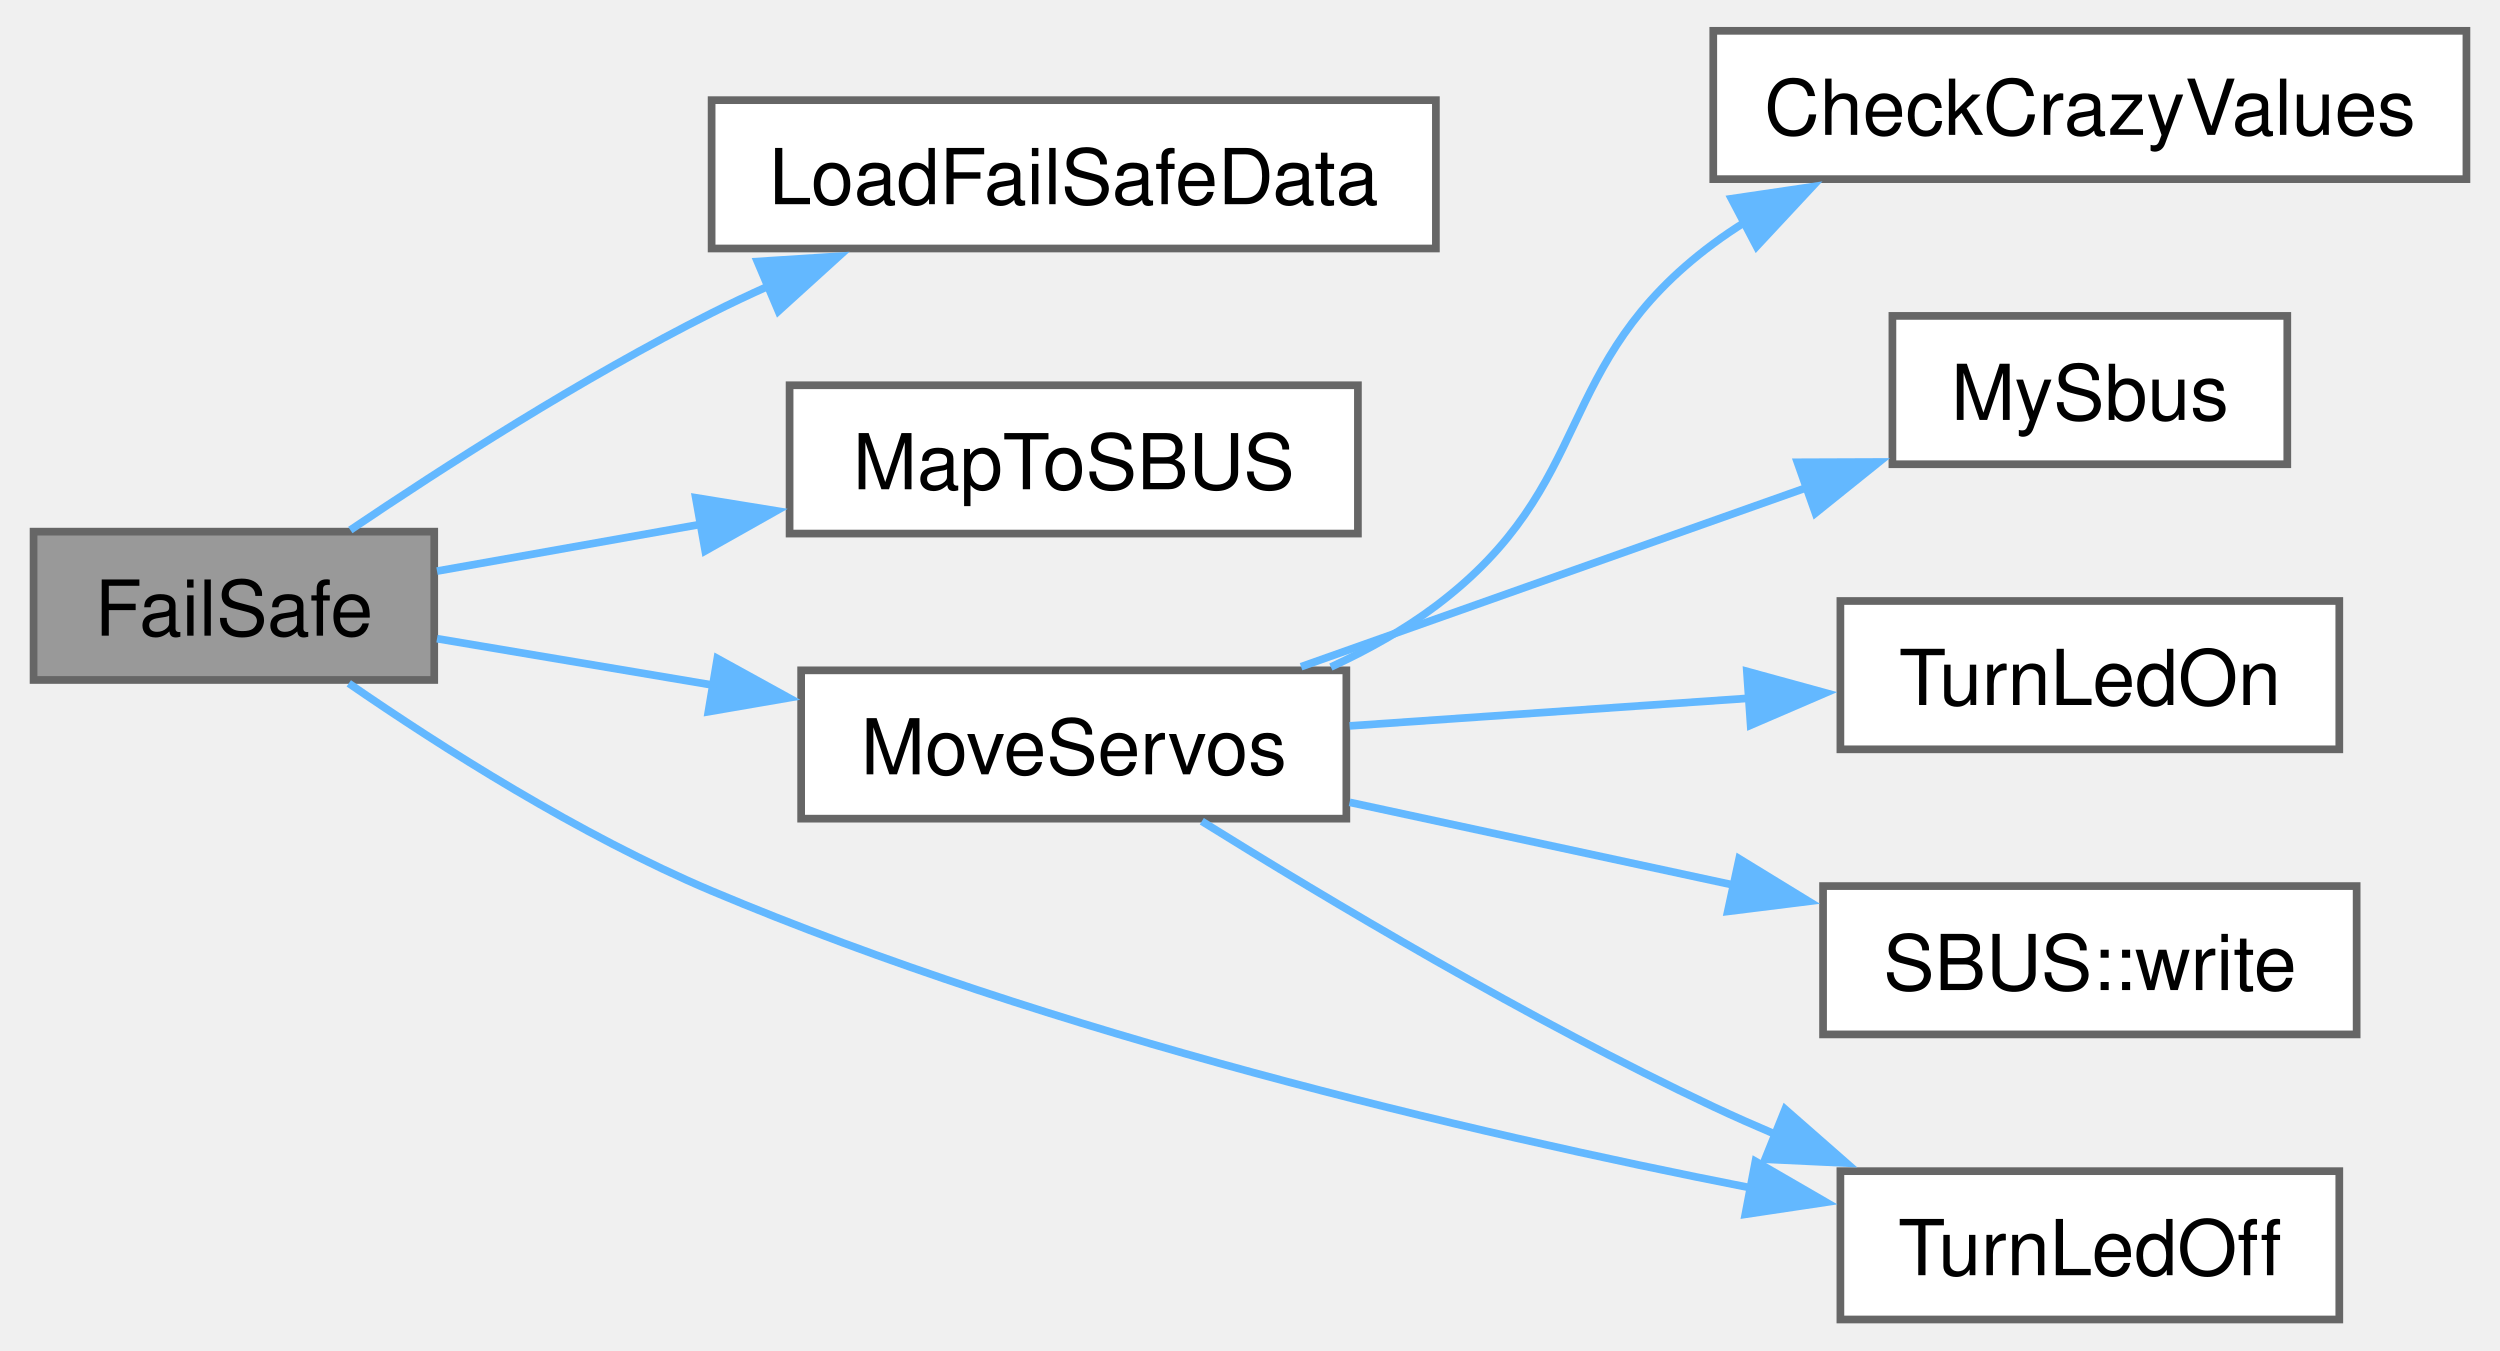
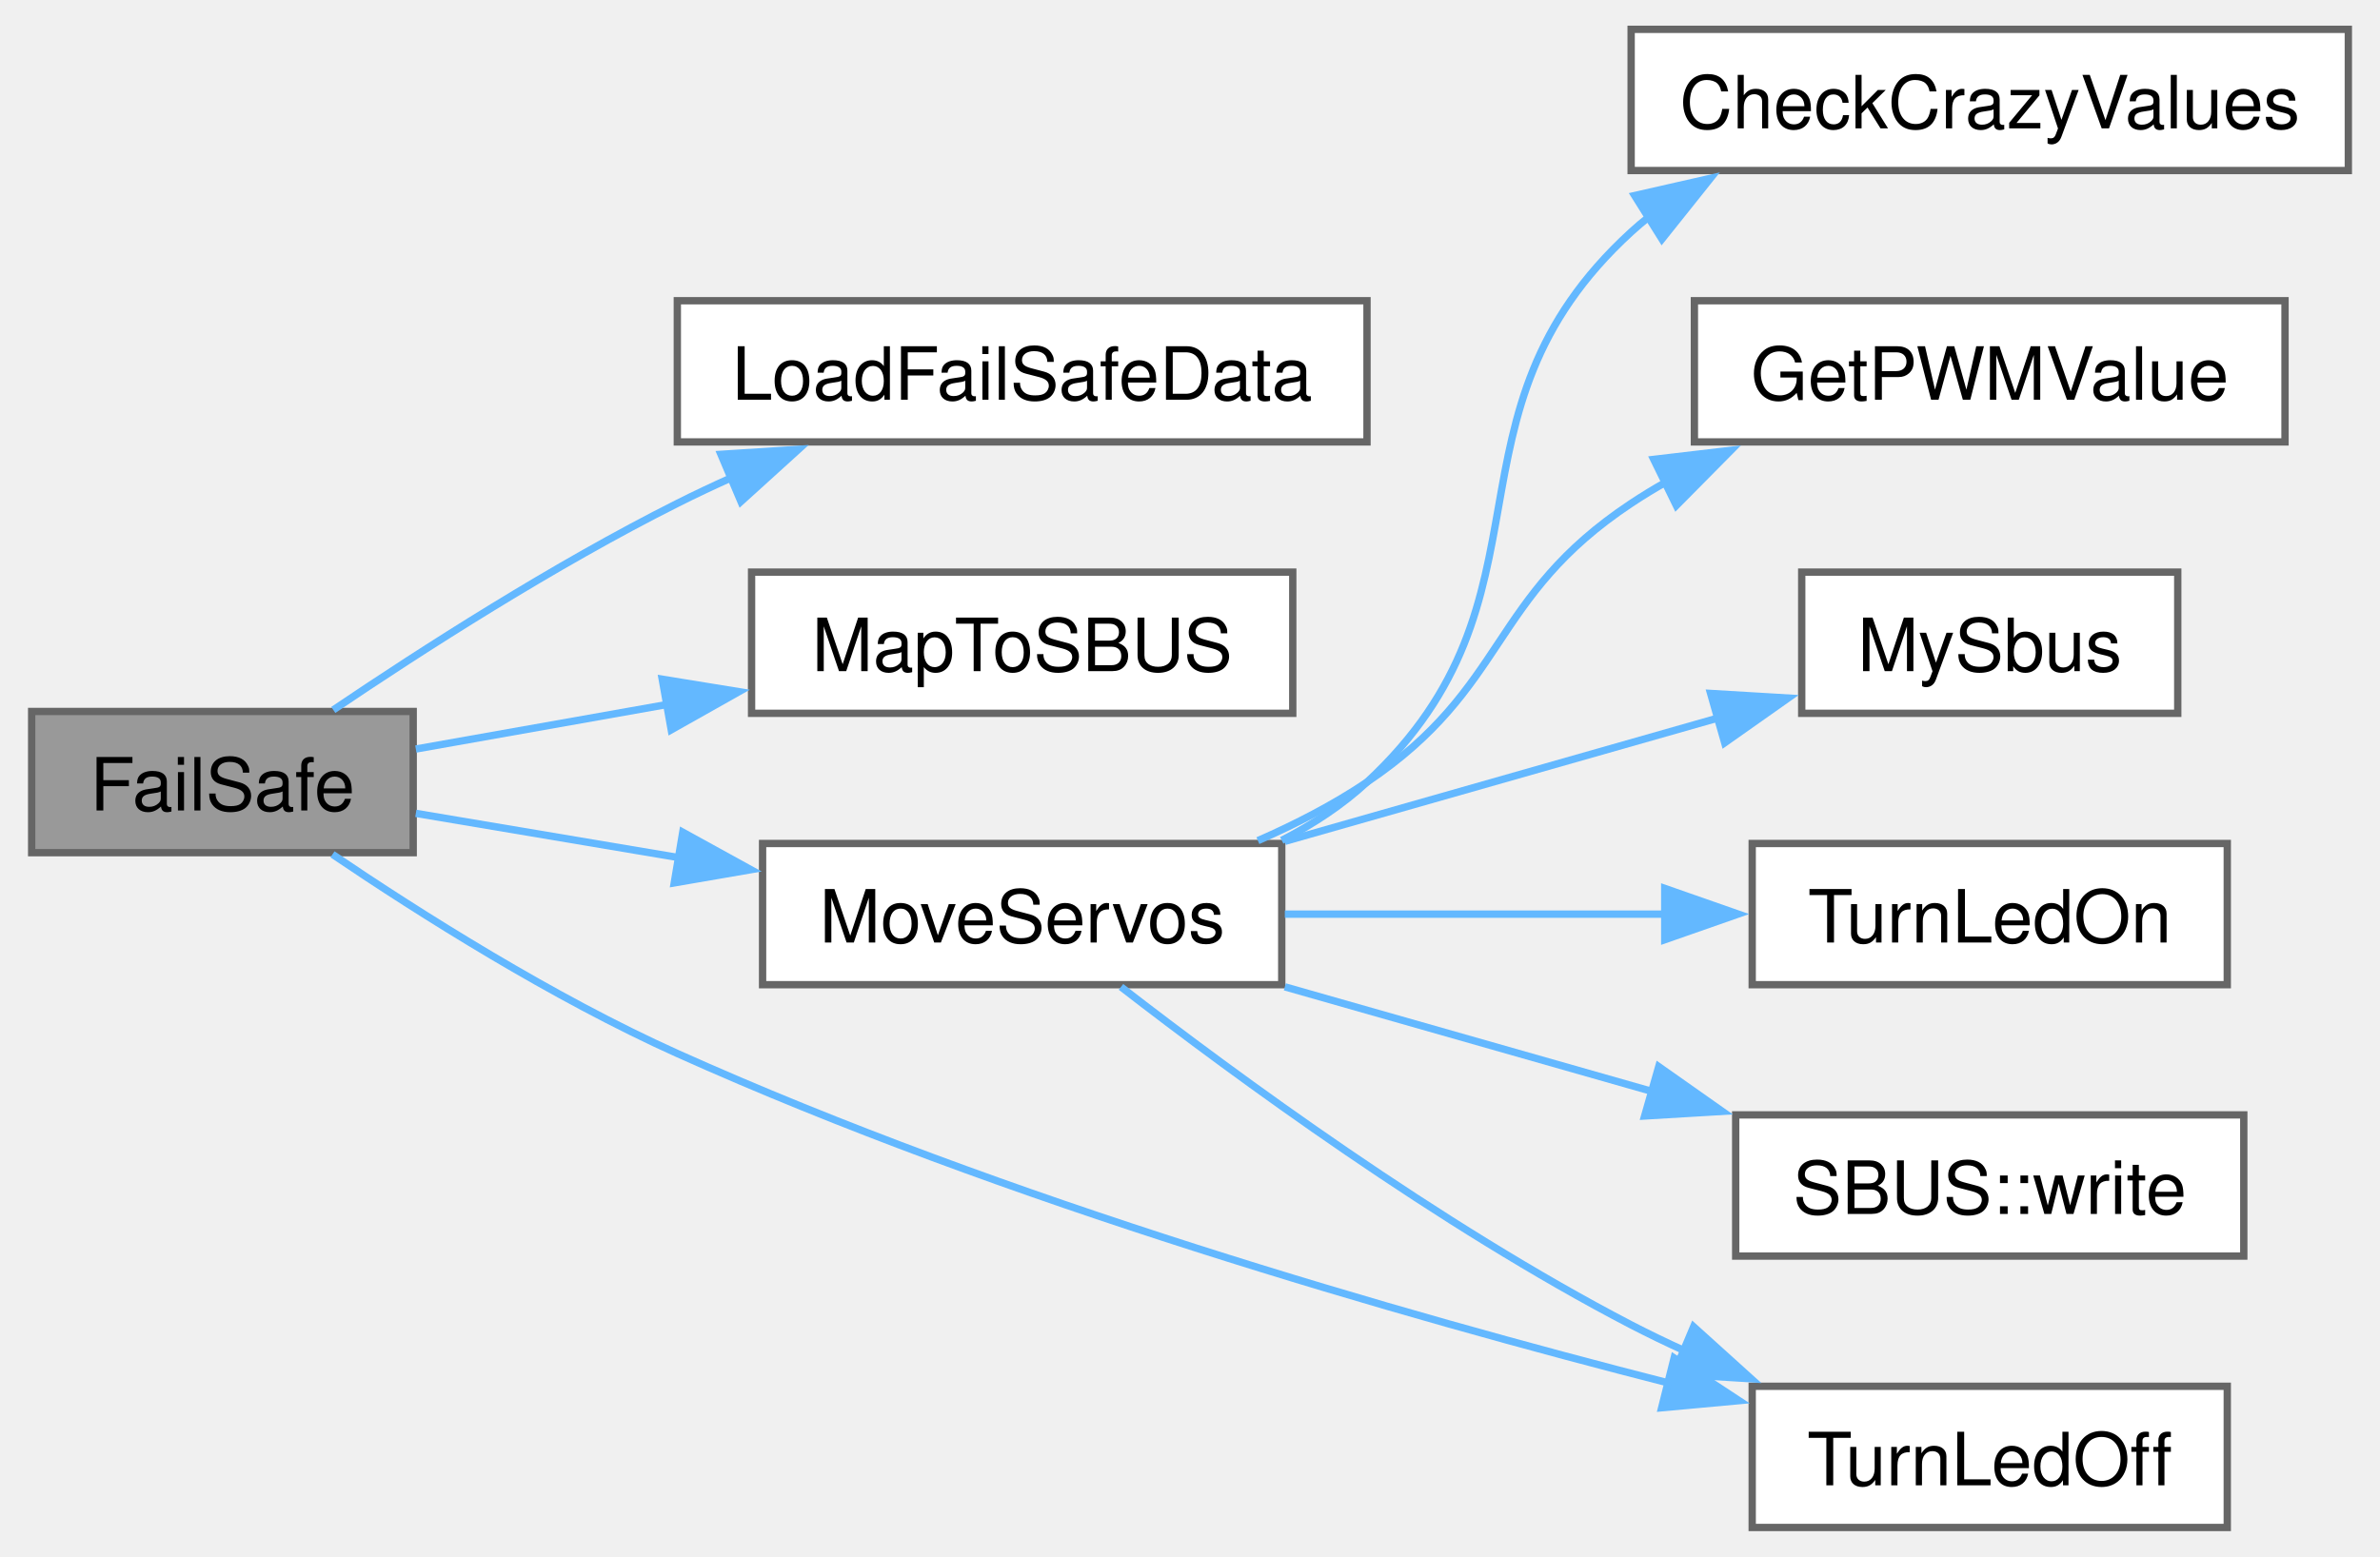
- <svg xmlns="http://www.w3.org/2000/svg" xmlns:xlink="http://www.w3.org/1999/xlink" width="324pt" height="175pt" viewBox="0.00 0.00 323.75 175.25">
-   <g id="graph0" class="graph" transform="scale(1 1) rotate(0) translate(4 171.25)">
+ <svg xmlns="http://www.w3.org/2000/svg" xmlns:xlink="http://www.w3.org/1999/xlink" width="324pt" height="212pt" viewBox="0.00 0.00 323.75 212.25">
+   <g id="graph0" class="graph" transform="scale(1 1) rotate(0) translate(4 208.25)">
    <g id="Node000001" class="node">
      <g id="a_Node000001">
        <a xlink:title=" ">
-           <polygon fill="#999999" stroke="#666666" points="52,-102.25 0,-102.25 0,-83 52,-83 52,-102.25" />
-           <text text-anchor="middle" x="26" y="-88.75" font-family="Helvetica,sans-Serif" font-size="10.00">FailSafe</text>
+           <polygon fill="#999999" stroke="#666666" points="52,-111.25 0,-111.25 0,-92 52,-92 52,-111.25" />
+           <text text-anchor="middle" x="26" y="-97.75" font-family="Helvetica,sans-Serif" font-size="10.00">FailSafe</text>
        </a>
      </g>
    </g>
    <g id="Node000002" class="node">
      <g id="a_Node000002">
        <a xlink:href="ReceiverCode_2src_2main_8cpp.html#a7b232e8049c83655363495df07fc96d9" target="_top" xlink:title=" ">
-           <polygon fill="white" stroke="#666666" points="182,-158.25 88,-158.25 88,-139 182,-139 182,-158.25" />
-           <text text-anchor="middle" x="135" y="-144.75" font-family="Helvetica,sans-Serif" font-size="10.00">LoadFailSafeData</text>
+           <polygon fill="white" stroke="#666666" points="182,-167.25 88,-167.25 88,-148 182,-148 182,-167.25" />
+           <text text-anchor="middle" x="135" y="-153.75" font-family="Helvetica,sans-Serif" font-size="10.00">LoadFailSafeData</text>
        </a>
      </g>
    </g>
    <g id="edge1_Node000001_Node000002" class="edge">
      <g id="a_edge1_Node000001_Node000002">
        <a xlink:title=" ">
-           <path fill="none" stroke="#63b8ff" d="M41.11,-102.46C53.2,-110.63 71.27,-122.23 88,-130.62 90.39,-131.83 92.89,-133 95.42,-134.14" />
-           <polygon fill="#63b8ff" stroke="#63b8ff" points="93.94,-137.31 104.52,-137.99 96.67,-130.87 93.94,-137.31" />
+           <path fill="none" stroke="#63b8ff" d="M41.11,-111.46C53.2,-119.63 71.27,-131.23 88,-139.62 90.39,-140.83 92.89,-142 95.42,-143.14" />
+           <polygon fill="#63b8ff" stroke="#63b8ff" points="93.94,-146.31 104.52,-146.99 96.67,-139.87 93.94,-146.31" />
        </a>
      </g>
    </g>
    <g id="Node000003" class="node">
      <g id="a_Node000003">
        <a xlink:href="radio_8h.html#a6a495c5560f12cc3fd3df9454927d681" target="_top" xlink:title=" ">
-           <polygon fill="white" stroke="#666666" points="171.88,-121.25 98.12,-121.25 98.12,-102 171.88,-102 171.88,-121.25" />
-           <text text-anchor="middle" x="135" y="-107.75" font-family="Helvetica,sans-Serif" font-size="10.00">MapToSBUS</text>
+           <polygon fill="white" stroke="#666666" points="171.88,-130.25 98.12,-130.25 98.12,-111 171.88,-111 171.88,-130.25" />
+           <text text-anchor="middle" x="135" y="-116.75" font-family="Helvetica,sans-Serif" font-size="10.00">MapToSBUS</text>
        </a>
      </g>
    </g>
    <g id="edge2_Node000001_Node000003" class="edge">
      <g id="a_edge2_Node000001_Node000003">
        <a xlink:title=" ">
-           <path fill="none" stroke="#63b8ff" d="M52.36,-97.13C62.66,-98.96 74.91,-101.13 86.75,-103.23" />
-           <polygon fill="#63b8ff" stroke="#63b8ff" points="85.94,-106.65 96.4,-104.95 87.17,-99.75 85.94,-106.65" />
+           <path fill="none" stroke="#63b8ff" d="M52.36,-106.13C62.66,-107.96 74.91,-110.13 86.75,-112.23" />
+           <polygon fill="#63b8ff" stroke="#63b8ff" points="85.94,-115.65 96.4,-113.95 87.17,-108.75 85.94,-115.65" />
        </a>
      </g>
    </g>
    <g id="Node000004" class="node">
      <g id="a_Node000004">
        <a xlink:href="ReceiverCode_2src_2main_8cpp.html#a6f2443a0666140cf4d8b7352bb3b793c" target="_top" xlink:title=" ">
-           <polygon fill="white" stroke="#666666" points="170.38,-84.25 99.62,-84.25 99.62,-65 170.38,-65 170.38,-84.25" />
-           <text text-anchor="middle" x="135" y="-70.75" font-family="Helvetica,sans-Serif" font-size="10.00">MoveServos</text>
+           <polygon fill="white" stroke="#666666" points="170.38,-93.25 99.62,-93.25 99.62,-74 170.38,-74 170.38,-93.25" />
+           <text text-anchor="middle" x="135" y="-79.75" font-family="Helvetica,sans-Serif" font-size="10.00">MoveServos</text>
        </a>
      </g>
    </g>
    <g id="edge3_Node000001_Node000004" class="edge">
      <g id="a_edge3_Node000001_Node000004">
        <a xlink:title=" ">
-           <path fill="none" stroke="#63b8ff" d="M52.36,-88.36C63.15,-86.54 76.07,-84.37 88.41,-82.29" />
-           <polygon fill="#63b8ff" stroke="#63b8ff" points="88.74,-85.79 98.02,-80.68 87.58,-78.88 88.74,-85.79" />
+           <path fill="none" stroke="#63b8ff" d="M52.36,-97.36C63.15,-95.54 76.07,-93.37 88.41,-91.29" />
+           <polygon fill="#63b8ff" stroke="#63b8ff" points="88.74,-94.79 98.02,-89.68 87.58,-87.88 88.74,-94.79" />
        </a>
      </g>
    </g>
-     <g id="Node000007" class="node">
-       <g id="a_Node000007">
+     <g id="Node000008" class="node">
+       <g id="a_Node000008">
        <a xlink:href="ReceiverCode_2src_2main_8cpp.html#aadfccc52afc40455e31e965015c29b46" target="_top" xlink:title=" ">
          <polygon fill="white" stroke="#666666" points="299.25,-19.25 234.5,-19.25 234.5,0 299.25,0 299.25,-19.25" />
          <text text-anchor="middle" x="266.88" y="-5.75" font-family="Helvetica,sans-Serif" font-size="10.00">TurnLedOff</text>
        </a>
      </g>
    </g>
-     <g id="edge9_Node000001_Node000007" class="edge">
-       <g id="a_edge9_Node000001_Node000007">
+     <g id="edge10_Node000001_Node000008" class="edge">
+       <g id="a_edge10_Node000001_Node000008">
        <a xlink:title=" ">
-           <path fill="none" stroke="#63b8ff" d="M40.91,-82.56C52.88,-74.31 70.88,-62.85 88,-55.62 132.29,-36.95 186.07,-24.32 222.82,-17.09" />
-           <polygon fill="#63b8ff" stroke="#63b8ff" points="223.47,-20.53 232.64,-15.22 222.16,-13.65 223.47,-20.53" />
+           <path fill="none" stroke="#63b8ff" d="M41,-91.77C53.02,-83.64 71.05,-72.24 88,-64.62 132.62,-44.56 186.65,-29 223.37,-19.63" />
+           <polygon fill="#63b8ff" stroke="#63b8ff" points="223.86,-23.11 232.71,-17.29 222.16,-16.32 223.86,-23.11" />
        </a>
      </g>
    </g>
    <g id="Node000005" class="node">
      <g id="a_Node000005">
        <a xlink:href="ReceiverCode_2src_2main_8cpp.html#ae5188cdc179ab32d9a36de911e3a2d45" target="_top" xlink:title=" ">
-           <polygon fill="white" stroke="#666666" points="315.75,-167.25 218,-167.25 218,-148 315.75,-148 315.75,-167.25" />
-           <text text-anchor="middle" x="266.88" y="-153.75" font-family="Helvetica,sans-Serif" font-size="10.00">CheckCrazyValues</text>
+           <polygon fill="white" stroke="#666666" points="315.75,-204.25 218,-204.25 218,-185 315.75,-185 315.75,-204.25" />
+           <text text-anchor="middle" x="266.88" y="-190.75" font-family="Helvetica,sans-Serif" font-size="10.00">CheckCrazyValues</text>
        </a>
      </g>
    </g>
    <g id="edge4_Node000004_Node000005" class="edge">
      <g id="a_edge4_Node000004_Node000005">
        <a xlink:title=" ">
-           <path fill="none" stroke="#63b8ff" d="M168.37,-84.68C173.18,-86.9 177.89,-89.53 182,-92.62 203.03,-108.45 196.87,-123.95 218,-139.62 219.34,-140.62 220.74,-141.56 222.18,-142.46" />
-           <polygon fill="#63b8ff" stroke="#63b8ff" points="220.36,-145.46 230.84,-147.01 223.62,-139.26 220.36,-145.46" />
+           <path fill="none" stroke="#63b8ff" d="M170.38,-93.68C174.6,-95.85 178.61,-98.47 182,-101.62 209.1,-126.78 190.73,-151.65 218,-176.62 218.77,-177.33 219.58,-178.01 220.41,-178.67" />
+           <polygon fill="#63b8ff" stroke="#63b8ff" points="218.48,-181.59 228.81,-183.94 222.2,-175.66 218.48,-181.59" />
        </a>
      </g>
    </g>
    <g id="Node000006" class="node">
      <g id="a_Node000006">
+         <a xlink:href="ReceiverCode_2src_2main_8cpp.html#a3b50a7cdd1c08a1eac2d9c159b92e941" target="_top" xlink:title=" ">
+           <polygon fill="white" stroke="#666666" points="307.12,-167.25 226.62,-167.25 226.62,-148 307.12,-148 307.12,-167.25" />
+           <text text-anchor="middle" x="266.88" y="-153.75" font-family="Helvetica,sans-Serif" font-size="10.00">GetPWMValue</text>
+         </a>
+       </g>
+     </g>
+     <g id="edge5_Node000004_Node000006" class="edge">
+       <g id="a_edge5_Node000004_Node000006">
+         <a xlink:title=" ">
+           <path fill="none" stroke="#63b8ff" d="M167.13,-93.64C172.3,-95.9 177.45,-98.56 182,-101.62 201.3,-114.62 198.62,-126.76 218,-139.62 219.58,-140.67 221.22,-141.67 222.92,-142.62" />
+           <polygon fill="#63b8ff" stroke="#63b8ff" points="221.08,-145.62 231.61,-146.86 224.16,-139.33 221.08,-145.62" />
+         </a>
+       </g>
+     </g>
+     <g id="Node000007" class="node">
+       <g id="a_Node000007">
        <a xlink:href="common_8h.html#a5424788640aaa8d535d6ea077949ef82" target="_top" xlink:title=" ">
          <polygon fill="white" stroke="#666666" points="292.5,-130.25 241.25,-130.25 241.25,-111 292.5,-111 292.5,-130.25" />
          <text text-anchor="middle" x="266.88" y="-116.75" font-family="Helvetica,sans-Serif" font-size="10.00">MySbus</text>
        </a>
      </g>
    </g>
-     <g id="edge5_Node000004_Node000006" class="edge">
-       <g id="a_edge5_Node000004_Node000006">
+     <g id="edge6_Node000004_Node000007" class="edge">
+       <g id="a_edge6_Node000004_Node000007">
        <a xlink:title=" ">
-           <path fill="none" stroke="#63b8ff" d="M164.5,-84.72C183.87,-91.58 209.63,-100.7 230.34,-108.04" />
-           <polygon fill="#63b8ff" stroke="#63b8ff" points="228.92,-111.25 239.52,-111.29 231.26,-104.65 228.92,-111.25" />
+           <path fill="none" stroke="#63b8ff" d="M170.8,-93.54C189.1,-98.75 211.49,-105.13 229.95,-110.39" />
+           <polygon fill="#63b8ff" stroke="#63b8ff" points="228.83,-113.71 239.4,-113.08 230.75,-106.98 228.83,-113.71" />
        </a>
      </g>
    </g>
-     <g id="edge6_Node000004_Node000007" class="edge">
-       <g id="a_edge6_Node000004_Node000007">
+     <g id="edge7_Node000004_Node000008" class="edge">
+       <g id="a_edge7_Node000004_Node000008">
        <a xlink:title=" ">
-           <path fill="none" stroke="#63b8ff" d="M151.62,-64.66C167.83,-54.57 194.1,-38.88 218,-27.62 220.6,-26.4 223.31,-25.2 226.06,-24.03" />
-           <polygon fill="#63b8ff" stroke="#63b8ff" points="227.33,-27.29 235.3,-20.3 224.72,-20.8 227.33,-27.29" />
+           <path fill="none" stroke="#63b8ff" d="M148.47,-73.7C164.04,-61.64 191.84,-41.22 218,-27.62 220.36,-26.4 222.82,-25.21 225.33,-24.07" />
+           <polygon fill="#63b8ff" stroke="#63b8ff" points="226.51,-27.37 234.37,-20.27 223.8,-20.92 226.51,-27.37" />
        </a>
      </g>
    </g>
-     <g id="Node000008" class="node">
-       <g id="a_Node000008">
+     <g id="Node000009" class="node">
+       <g id="a_Node000009">
        <a xlink:href="ReceiverCode_2src_2main_8cpp.html#a852569e2aefff6371f3adad09fcd746f" target="_top" xlink:title=" ">
          <polygon fill="white" stroke="#666666" points="299.25,-93.25 234.5,-93.25 234.5,-74 299.25,-74 299.25,-93.25" />
          <text text-anchor="middle" x="266.88" y="-79.75" font-family="Helvetica,sans-Serif" font-size="10.00">TurnLedOn</text>
        </a>
      </g>
    </g>
-     <g id="edge7_Node000004_Node000008" class="edge">
-       <g id="a_edge7_Node000004_Node000008">
+     <g id="edge8_Node000004_Node000009" class="edge">
+       <g id="a_edge8_Node000004_Node000009">
        <a xlink:title=" ">
-           <path fill="none" stroke="#63b8ff" d="M170.8,-77.04C186.8,-78.15 205.93,-79.47 222.82,-80.64" />
-           <polygon fill="#63b8ff" stroke="#63b8ff" points="222.36,-84.12 232.58,-81.32 222.85,-77.13 222.36,-84.12" />
+           <path fill="none" stroke="#63b8ff" d="M170.8,-83.62C186.8,-83.62 205.93,-83.62 222.82,-83.62" />
+           <polygon fill="#63b8ff" stroke="#63b8ff" points="222.58,-87.13 232.58,-83.63 222.58,-80.13 222.58,-87.13" />
        </a>
      </g>
    </g>
-     <g id="Node000009" class="node">
-       <g id="a_Node000009">
+     <g id="Node000010" class="node">
+       <g id="a_Node000010">
        <a xlink:href="classSBUS.html#aeb87d0ab21224d4cc84848c93a788848" target="_top" xlink:title=" ">
          <polygon fill="white" stroke="#666666" points="301.5,-56.25 232.25,-56.25 232.25,-37 301.5,-37 301.5,-56.25" />
          <text text-anchor="middle" x="266.88" y="-42.75" font-family="Helvetica,sans-Serif" font-size="10.00">SBUS::write</text>
        </a>
      </g>
    </g>
-     <g id="edge8_Node000004_Node000009" class="edge">
-       <g id="a_edge8_Node000004_Node000009">
+     <g id="edge9_Node000004_Node000010" class="edge">
+       <g id="a_edge9_Node000004_Node000010">
        <a xlink:title=" ">
-           <path fill="none" stroke="#63b8ff" d="M170.8,-67.12C186.19,-63.8 204.47,-59.86 220.88,-56.33" />
-           <polygon fill="#63b8ff" stroke="#63b8ff" points="221.36,-59.8 230.39,-54.27 219.88,-52.96 221.36,-59.8" />
+           <path fill="none" stroke="#63b8ff" d="M170.8,-73.71C186.19,-69.33 204.47,-64.12 220.88,-59.44" />
+           <polygon fill="#63b8ff" stroke="#63b8ff" points="221.76,-62.83 230.42,-56.73 219.84,-56.1 221.76,-62.83" />
        </a>
      </g>
    </g>
  </g>
</svg>
